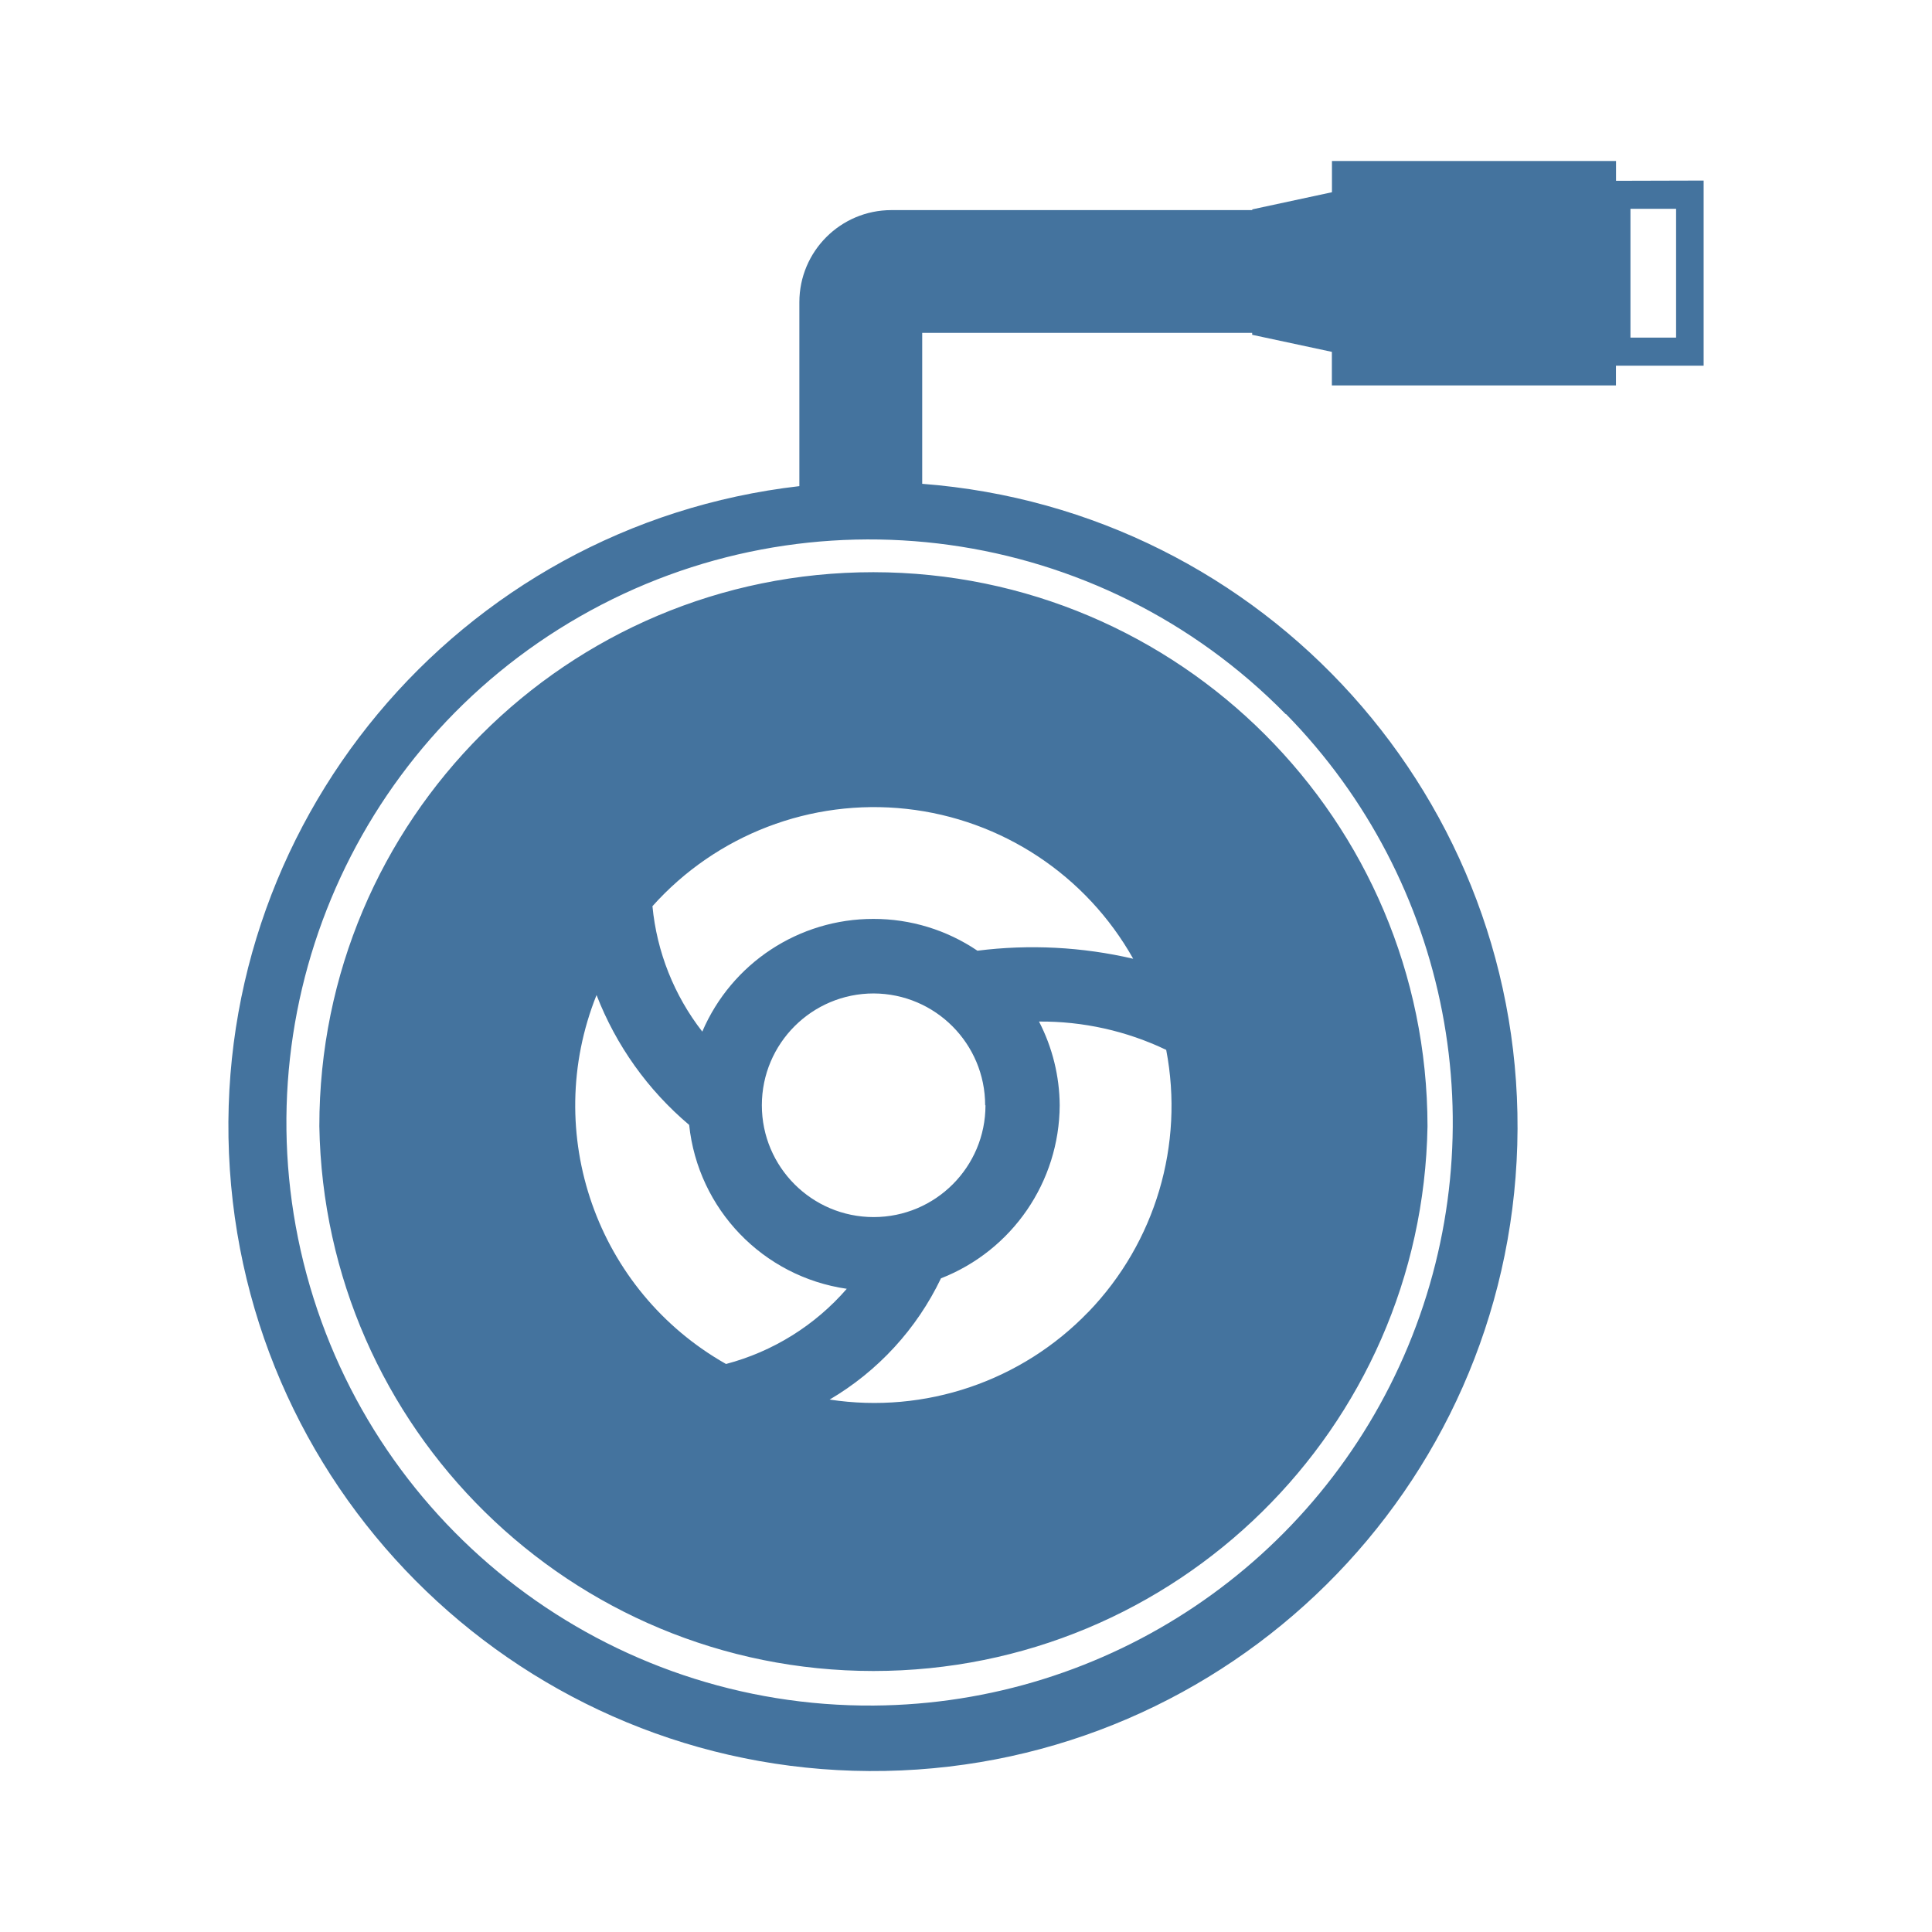
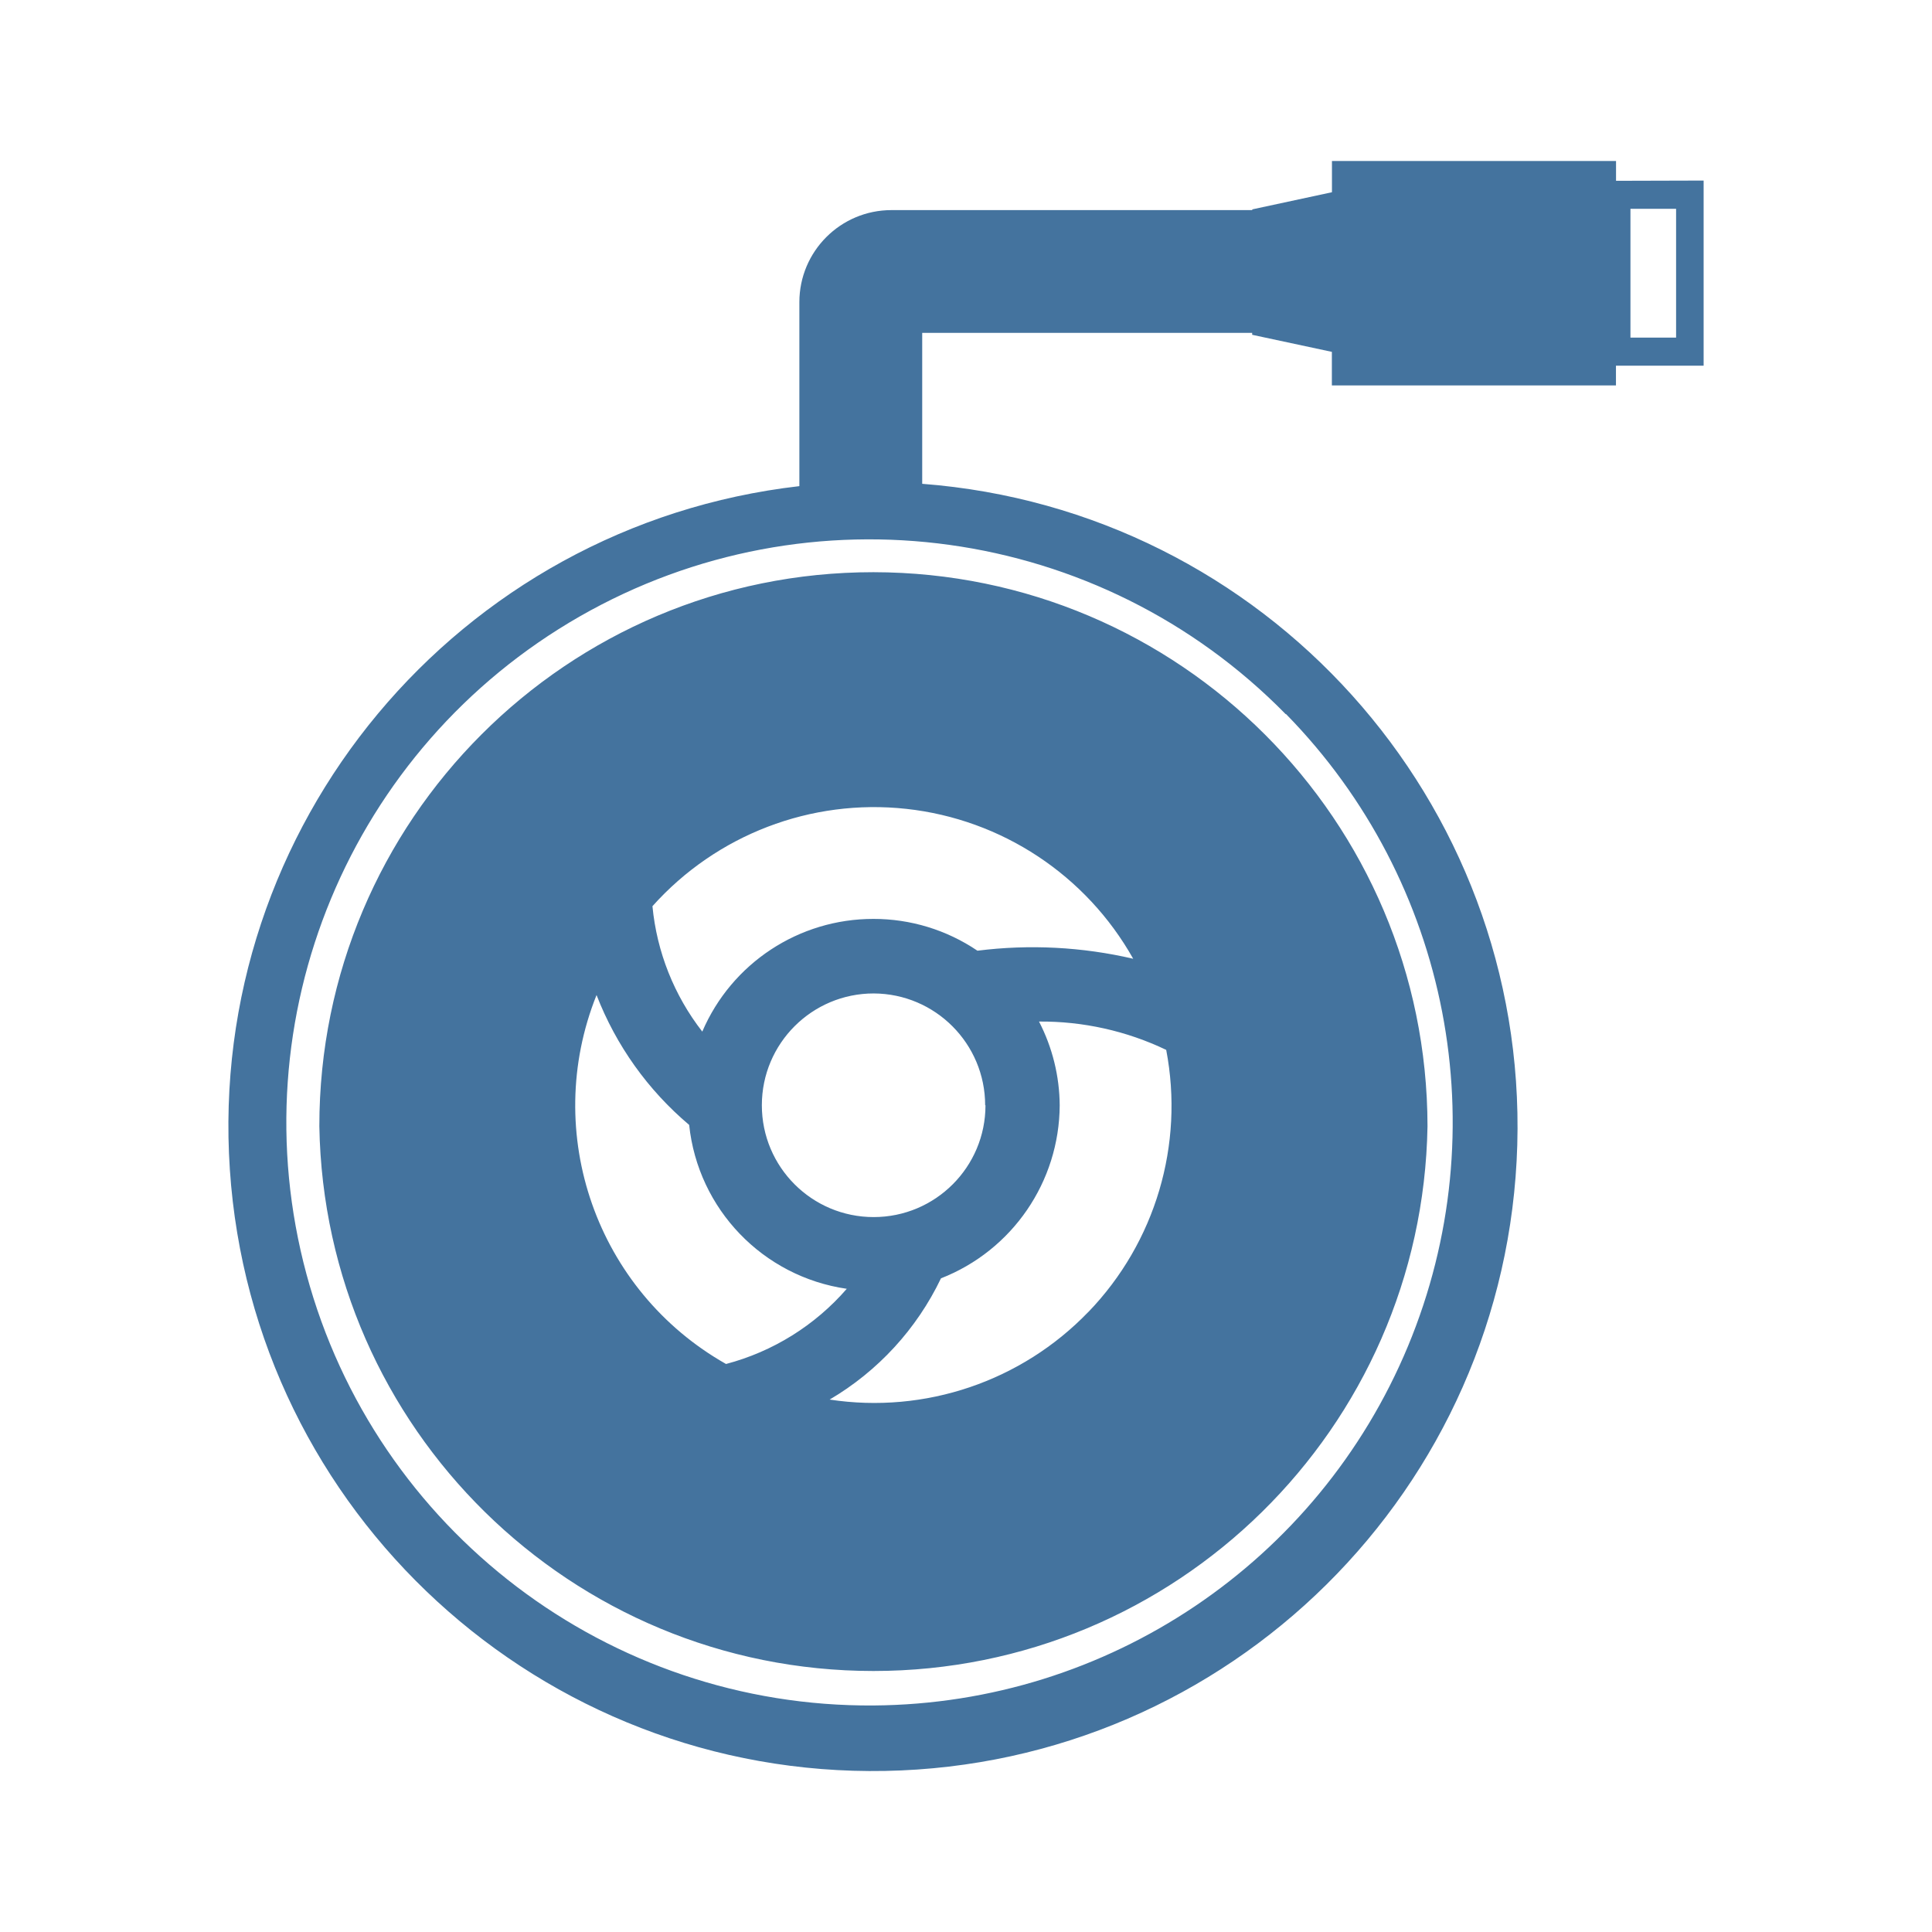
<svg xmlns="http://www.w3.org/2000/svg" viewBox="0 0 24 24">
-   <path fill="#44739e" d="M10.85 7.108a6.88 6.88 0 0 0-6.883 6.883 6.884 6.884 0 0 0 13.766 0 6.89 6.89 0 0 0-6.883-6.883m2.671 9.188a3.69 3.69 0 0 1-3.215 1.09 3.5 3.5 0 0 0 1.383-1.506 2.32 2.32 0 0 0 1.475-2.15 2.3 2.3 0 0 0-.257-1.04 3.6 3.6 0 0 1 1.58.352 3.69 3.69 0 0 1-.966 3.255Zm-1.379-4.486a2.3 2.3 0 0 0-1.292-.395 2.31 2.31 0 0 0-2.126 1.4 3 3 0 0 1-.619-1.558 3.693 3.693 0 0 1 5.972.653 5.5 5.5 0 0 0-1.935-.1m.1 1.92a1.389 1.389 0 1 1-1.388-1.389 1.39 1.39 0 0 1 1.384 1.389Zm-4.831-1.368a4 4 0 0 0 1.15 1.612 2.3 2.3 0 0 0 1.958 2.036 3 3 0 0 1-1.5.934 3.69 3.69 0 0 1-1.609-4.582ZM20.075 2.246V2h-3.529v.388l-.99.213v.009h-4.482A1.144 1.144 0 0 0 9.93 3.754v2.285a8.007 8.007 0 1 0 1.526-.029V4.135h4.099v.024l.99.212v.417h3.529v-.245h1.089v-2.3Zm-4.099 6.625a7.245 7.245 0 0 1-5.121 12.316 7.243 7.243 0 1 1 5.116-12.316Zm4.845-4.677h-.567v-1.6h.567Z" />
+   <path fill="#44739e" d="M10.85 7.108a6.88 6.88 0 0 0-6.883 6.883 6.884 6.884 0 0 0 13.766 0 6.89 6.89 0 0 0-6.883-6.883m2.671 9.188a3.69 3.69 0 0 1-3.215 1.09 3.5 3.5 0 0 0 1.383-1.506 2.32 2.32 0 0 0 1.475-2.15 2.3 2.3 0 0 0-.257-1.04 3.6 3.6 0 0 1 1.58.352 3.69 3.69 0 0 1-.966 3.255Zm-1.379-4.486a2.3 2.3 0 0 0-1.292-.395 2.31 2.31 0 0 0-2.126 1.4 3 3 0 0 1-.619-1.558 3.693 3.693 0 0 1 5.972.653 5.5 5.5 0 0 0-1.935-.1m.1 1.92a1.389 1.389 0 1 1-1.388-1.389 1.39 1.39 0 0 1 1.384 1.389Zm-4.831-1.368a4 4 0 0 0 1.15 1.612 2.3 2.3 0 0 0 1.958 2.036 3 3 0 0 1-1.5.934 3.69 3.69 0 0 1-1.609-4.582ZM20.075 2.246V2h-3.529v.388l-.99.213v.009h-4.482A1.144 1.144 0 0 0 9.93 3.754v2.285a8.007 8.007 0 1 0 1.526-.029V4.135h4.099v.024l.99.212v.417h3.529v-.245h1.089v-2.3Zm-4.099 6.625a7.245 7.245 0 0 1-5.121 12.315 7.243 7.243 0 1 1 5.116-12.315Zm4.845-4.677h-.567v-1.6h.567Z" />
</svg>
